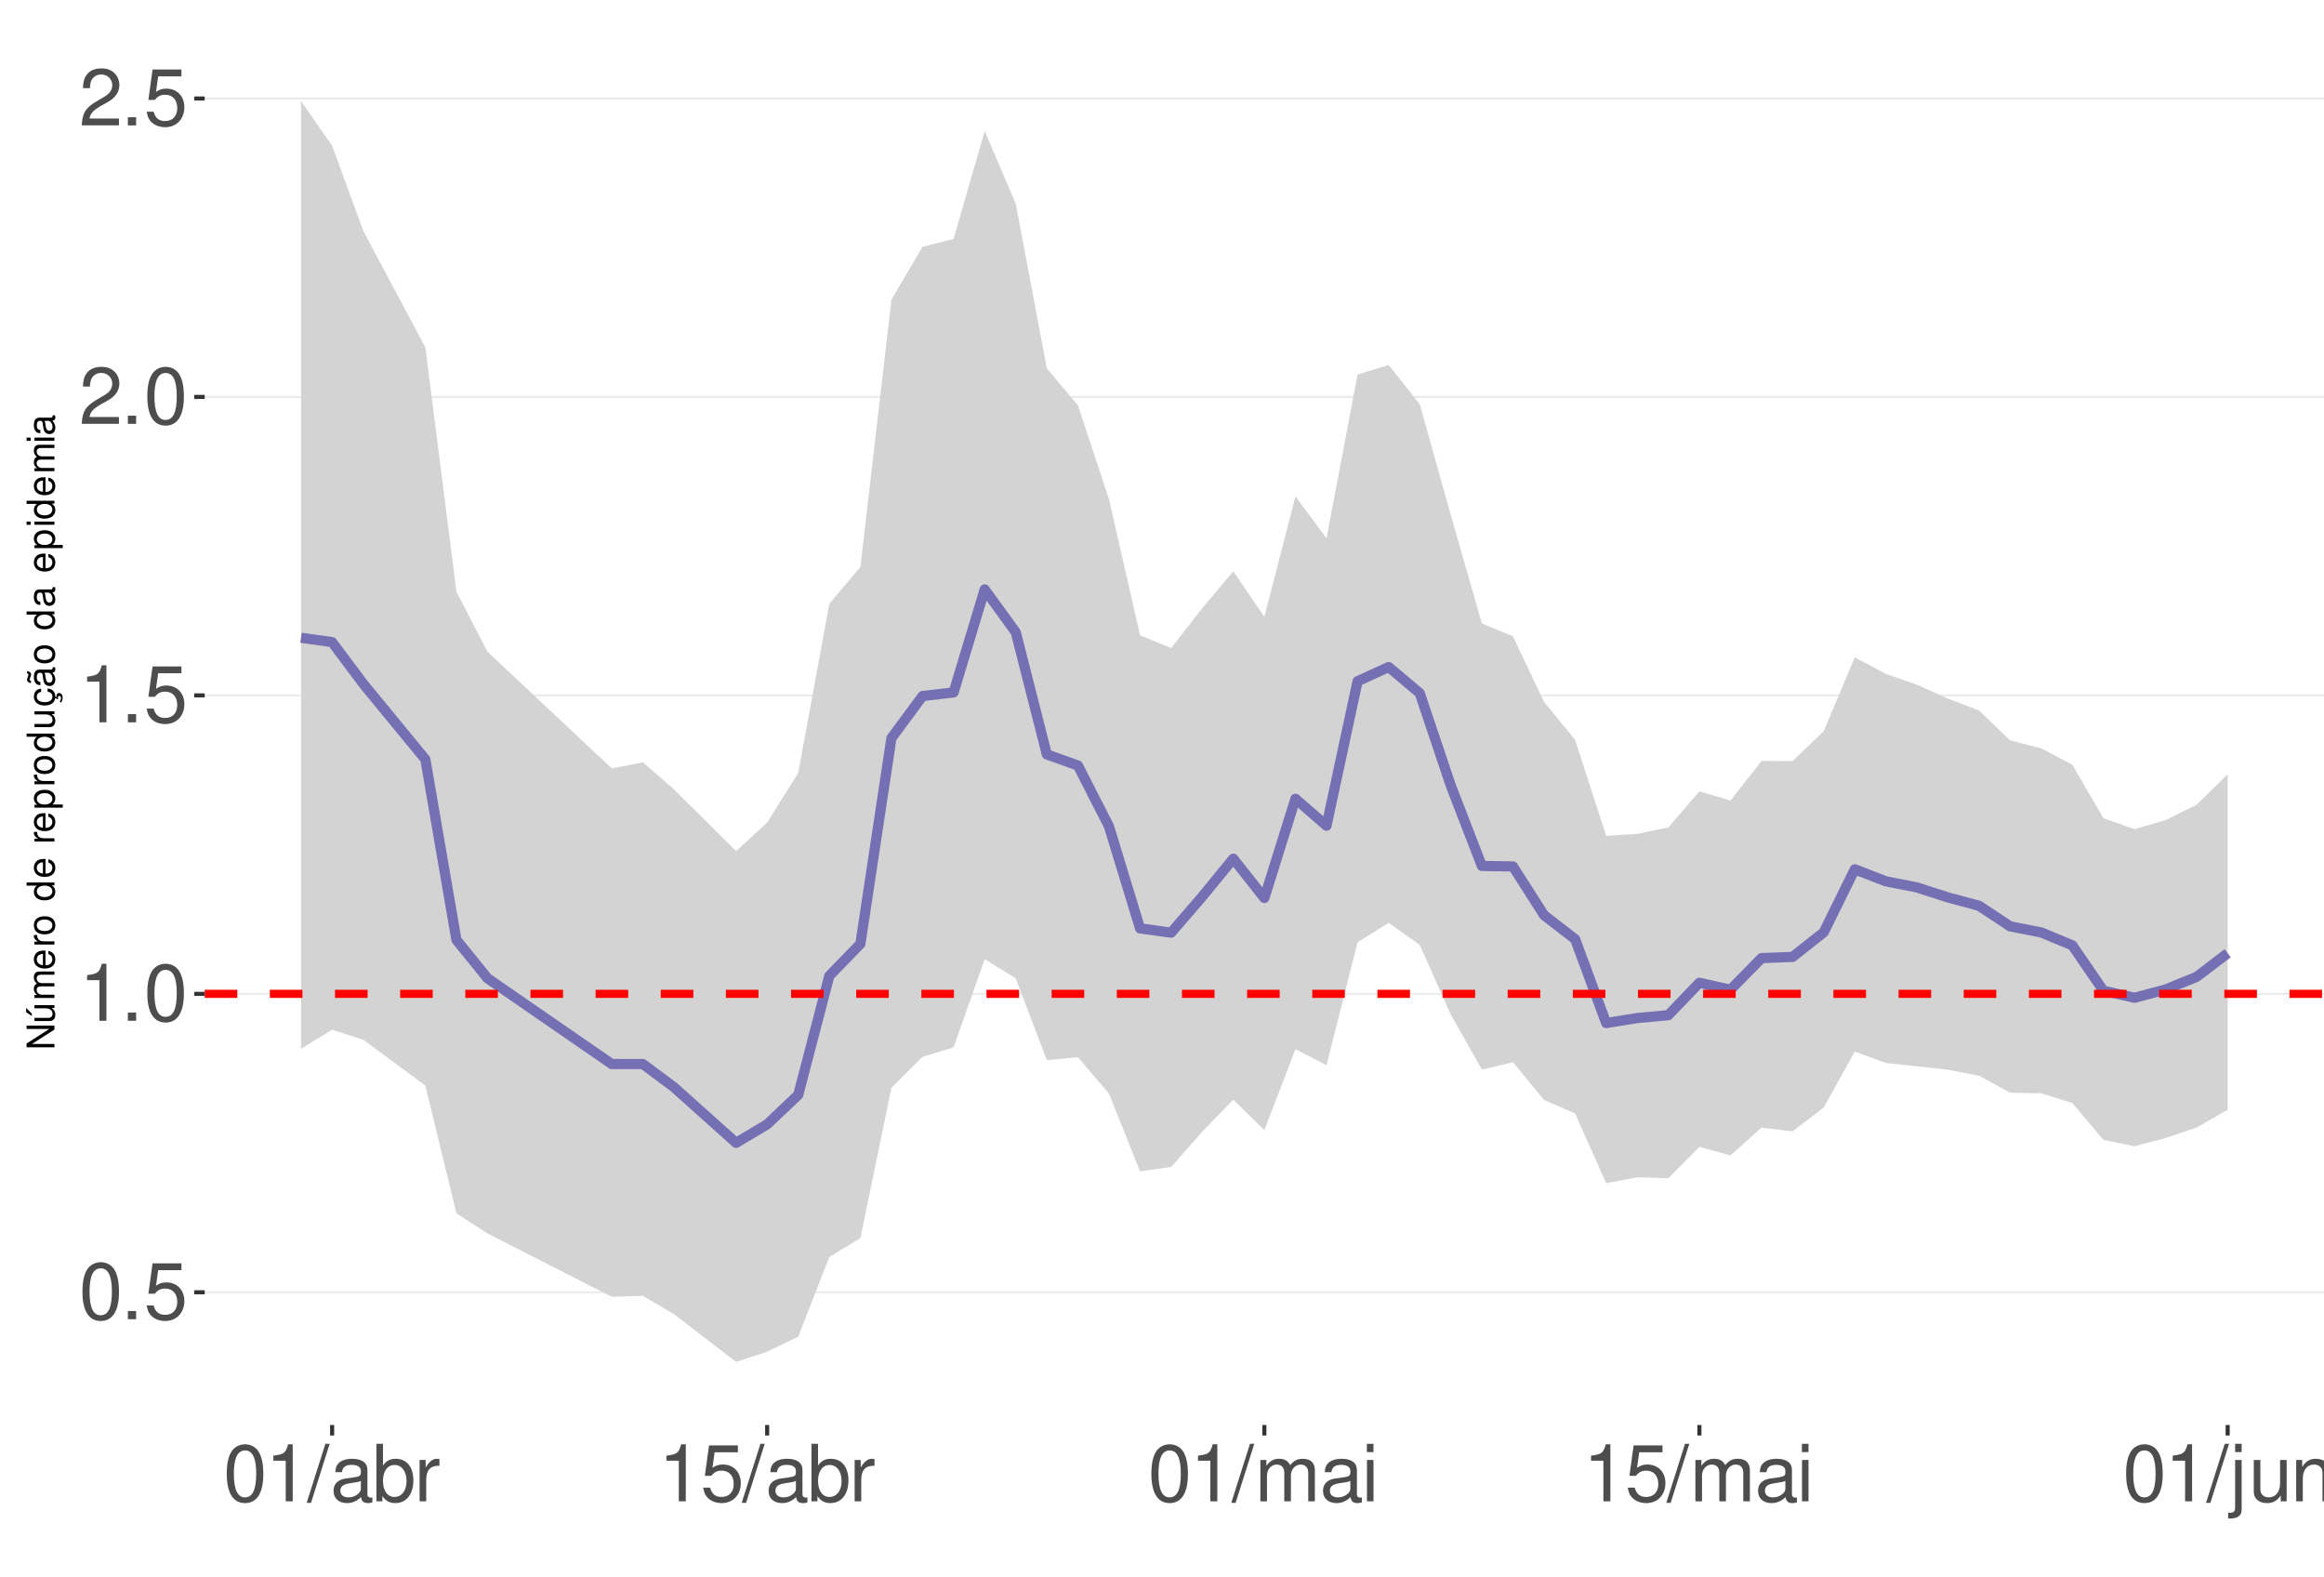
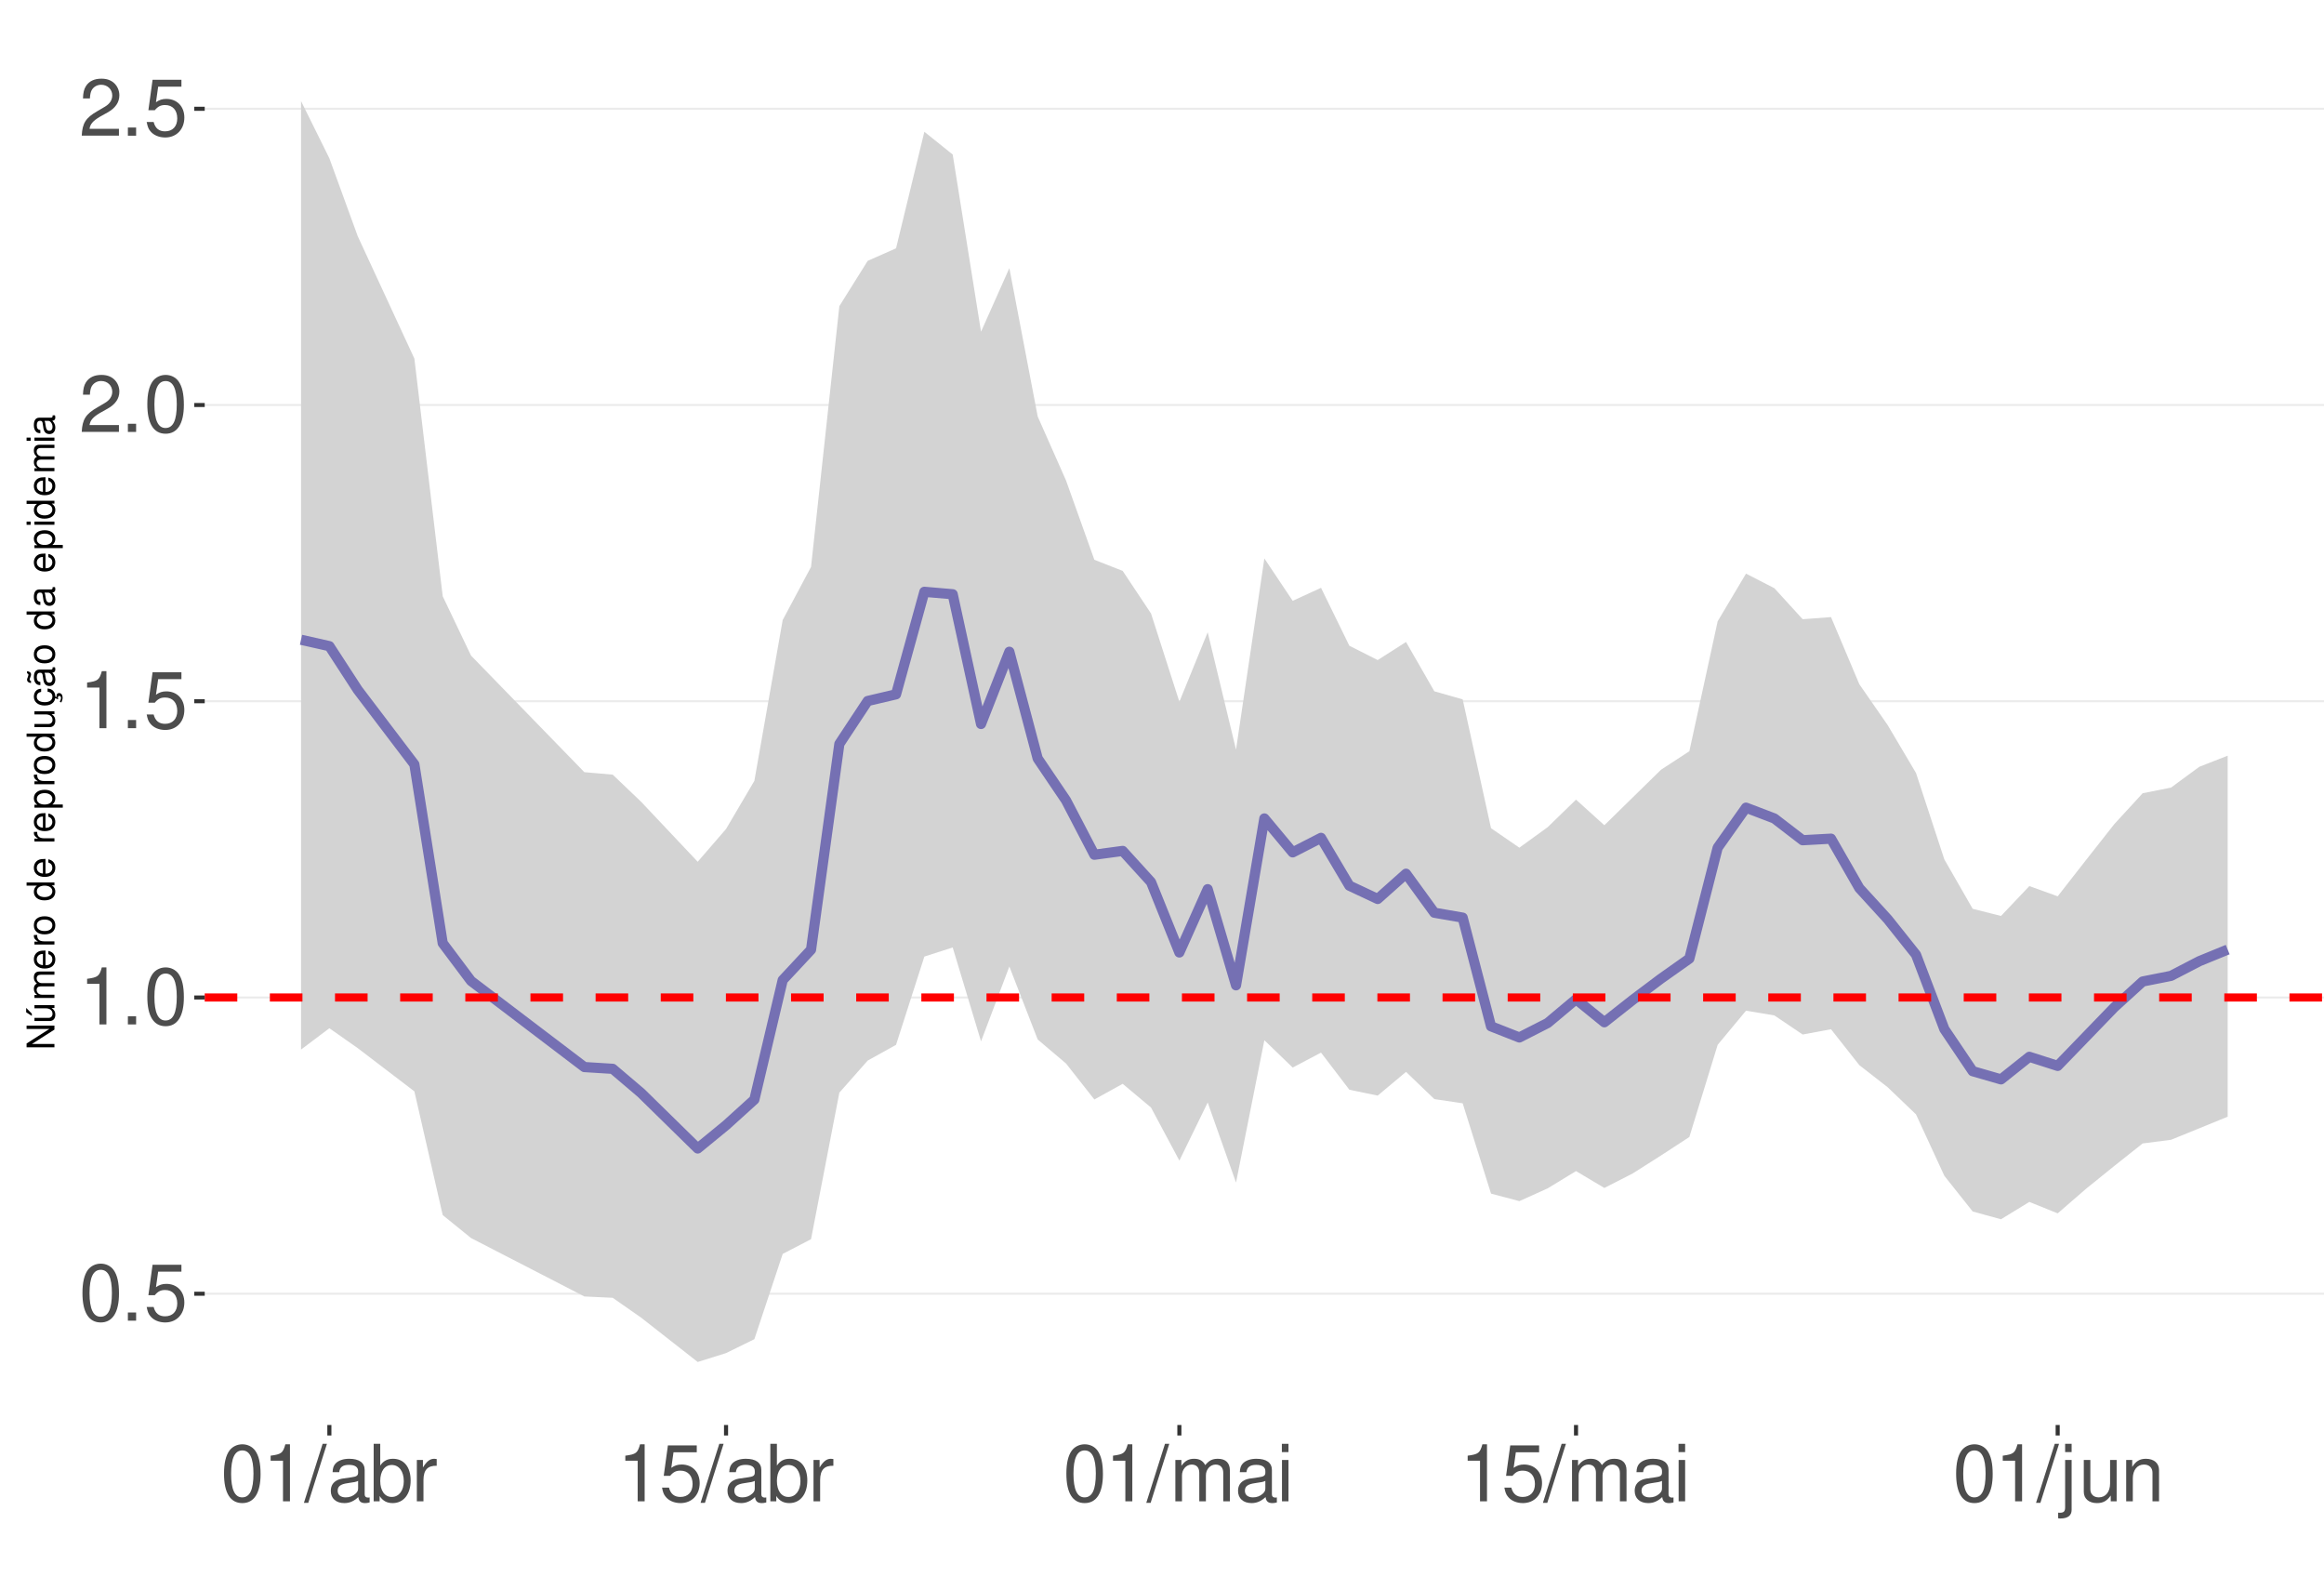
<svg xmlns="http://www.w3.org/2000/svg" xmlns:xlink="http://www.w3.org/1999/xlink" width="609pt" height="413pt" viewBox="0 0 609 413" version="1.1">
  <defs>
    <g>
      <symbol overflow="visible" id="glyph0-0">
        <path style="stroke:none;" d="" />
      </symbol>
      <symbol overflow="visible" id="glyph0-1">
        <path style="stroke:none;" d="M 5.688 -14.938 C 4.312 -14.938 3.078 -14.312 2.312 -13.297 C 1.359 -11.984 0.891 -10 0.891 -7.234 C 0.891 -2.188 2.547 0.469 5.688 0.469 C 8.781 0.469 10.469 -2.188 10.469 -7.109 C 10.469 -10 10.016 -11.938 9.047 -13.297 C 8.281 -14.328 7.062 -14.938 5.688 -14.938 Z M 5.688 -13.328 C 7.641 -13.328 8.609 -11.312 8.609 -7.266 C 8.609 -3.016 7.656 -1.031 5.641 -1.031 C 3.719 -1.031 2.75 -3.094 2.75 -7.203 C 2.75 -11.312 3.719 -13.328 5.688 -13.328 Z M 5.688 -13.328 " />
      </symbol>
      <symbol overflow="visible" id="glyph0-2">
        <path style="stroke:none;" d="M 3.953 -2.141 L 1.797 -2.141 L 1.797 0 L 3.953 0 Z M 3.953 -2.141 " />
      </symbol>
      <symbol overflow="visible" id="glyph0-3">
        <path style="stroke:none;" d="M 9.828 -14.641 L 2.266 -14.641 L 1.172 -6.672 L 2.844 -6.672 C 3.703 -7.688 4.406 -8.031 5.562 -8.031 C 7.516 -8.031 8.734 -6.688 8.734 -4.531 C 8.734 -2.422 7.516 -1.141 5.531 -1.141 C 3.953 -1.141 2.969 -1.938 2.547 -3.594 L 0.719 -3.594 C 0.969 -2.391 1.172 -1.812 1.609 -1.281 C 2.438 -0.172 3.922 0.469 5.578 0.469 C 8.531 0.469 10.594 -1.672 10.594 -4.766 C 10.594 -7.656 8.672 -9.641 5.859 -9.641 C 4.828 -9.641 4 -9.375 3.156 -8.766 L 3.734 -12.844 L 9.828 -12.844 Z M 9.828 -14.641 " />
      </symbol>
      <symbol overflow="visible" id="glyph0-4">
        <path style="stroke:none;" d="M 5.344 -10.641 L 5.344 0 L 7.172 0 L 7.172 -14.938 L 5.969 -14.938 C 5.328 -12.641 4.922 -12.328 2.109 -11.953 L 2.109 -10.641 Z M 5.344 -10.641 " />
      </symbol>
      <symbol overflow="visible" id="glyph0-5">
        <path style="stroke:none;" d="M 10.453 -1.797 L 2.75 -1.797 C 2.938 -3.031 3.594 -3.828 5.391 -4.922 L 7.453 -6.078 C 9.5 -7.203 10.562 -8.734 10.562 -10.578 C 10.562 -11.812 10.062 -12.969 9.188 -13.781 C 8.328 -14.562 7.25 -14.938 5.859 -14.938 C 4 -14.938 2.625 -14.281 1.812 -13 C 1.297 -12.203 1.078 -11.281 1.031 -9.766 L 2.844 -9.766 C 2.906 -10.781 3.031 -11.375 3.281 -11.875 C 3.766 -12.781 4.703 -13.344 5.797 -13.344 C 7.453 -13.344 8.703 -12.141 8.703 -10.531 C 8.703 -9.344 8.016 -8.297 6.719 -7.562 L 4.812 -6.438 C 1.75 -4.688 0.875 -3.281 0.703 -0.016 L 10.453 -0.016 Z M 10.453 -1.797 " />
      </symbol>
      <symbol overflow="visible" id="glyph0-6">
        <path style="stroke:none;" d="M 4.734 -15.062 L -0.172 0.406 L 0.969 0.406 L 5.859 -15.062 Z M 4.734 -15.062 " />
      </symbol>
      <symbol overflow="visible" id="glyph0-7">
        <path style="stroke:none;" d="M 11.047 -1.016 C 10.859 -0.969 10.781 -0.969 10.672 -0.969 C 10.078 -0.969 9.75 -1.281 9.75 -1.812 L 9.75 -8.188 C 9.75 -10.094 8.344 -11.141 5.688 -11.141 C 4.094 -11.141 2.828 -10.672 2.094 -9.875 C 1.594 -9.312 1.391 -8.703 1.344 -7.625 L 3.078 -7.625 C 3.219 -8.938 4 -9.547 5.625 -9.547 C 7.188 -9.547 8.031 -8.969 8.031 -7.938 L 8.031 -7.484 C 8.016 -6.734 7.641 -6.469 6.234 -6.281 C 3.797 -5.969 3.422 -5.891 2.766 -5.625 C 1.516 -5.078 0.875 -4.125 0.875 -2.734 C 0.875 -0.766 2.234 0.469 4.422 0.469 C 5.781 0.469 6.875 0 8.094 -1.109 C 8.219 0 8.766 0.469 9.875 0.469 C 10.25 0.469 10.469 0.438 11.047 0.297 Z M 8.031 -3.406 C 8.031 -2.828 7.875 -2.484 7.359 -2 C 6.656 -1.359 5.797 -1.031 4.797 -1.031 C 3.453 -1.031 2.672 -1.672 2.672 -2.766 C 2.672 -3.906 3.406 -4.484 5.266 -4.75 C 7.109 -5 7.453 -5.078 8.031 -5.344 Z M 8.031 -3.406 " />
      </symbol>
      <symbol overflow="visible" id="glyph0-8">
        <path style="stroke:none;" d="M 1.109 -15.062 L 1.109 0 L 2.672 0 L 2.672 -1.391 C 3.484 -0.125 4.578 0.469 6.094 0.469 C 8.938 0.469 10.797 -1.859 10.797 -5.453 C 10.797 -8.969 9.047 -11.141 6.172 -11.141 C 4.688 -11.141 3.641 -10.578 2.828 -9.359 L 2.828 -15.062 Z M 5.844 -9.516 C 7.766 -9.516 9 -7.844 9 -5.266 C 9 -2.812 7.719 -1.141 5.844 -1.141 C 4 -1.141 2.828 -2.781 2.828 -5.328 C 2.828 -7.875 4 -9.516 5.844 -9.516 Z M 5.844 -9.516 " />
      </symbol>
      <symbol overflow="visible" id="glyph0-9">
        <path style="stroke:none;" d="M 1.422 -10.828 L 1.422 0 L 3.156 0 L 3.156 -5.625 C 3.188 -8.219 4.25 -9.375 6.625 -9.312 L 6.625 -11.078 C 6.344 -11.109 6.172 -11.141 5.969 -11.141 C 4.859 -11.141 4 -10.469 3.016 -8.859 L 3.016 -10.828 Z M 1.422 -10.828 " />
      </symbol>
      <symbol overflow="visible" id="glyph0-10">
        <path style="stroke:none;" d="M 1.453 -10.828 L 1.453 0 L 3.188 0 L 3.188 -6.797 C 3.188 -8.359 4.312 -9.625 5.719 -9.625 C 7 -9.625 7.719 -8.844 7.719 -7.453 L 7.719 0 L 9.453 0 L 9.453 -6.797 C 9.453 -8.359 10.594 -9.625 12 -9.625 C 13.266 -9.625 14 -8.812 14 -7.453 L 14 0 L 15.734 0 L 15.734 -8.125 C 15.734 -10.062 14.625 -11.141 12.594 -11.141 C 11.156 -11.141 10.281 -10.703 9.281 -9.484 C 8.641 -10.641 7.766 -11.141 6.359 -11.141 C 4.922 -11.141 3.953 -10.594 3.031 -9.297 L 3.031 -10.828 Z M 1.453 -10.828 " />
      </symbol>
      <symbol overflow="visible" id="glyph0-11">
        <path style="stroke:none;" d="M 3.094 -10.828 L 1.391 -10.828 L 1.391 0 L 3.094 0 Z M 3.094 -15.062 L 1.359 -15.062 L 1.359 -12.891 L 3.094 -12.891 Z M 3.094 -15.062 " />
      </symbol>
      <symbol overflow="visible" id="glyph0-12">
        <path style="stroke:none;" d="M 1.453 -10.828 L 1.453 1.562 C 1.453 2.641 1.109 3 0.047 3 C -0.078 3 -0.141 3 -0.375 2.969 L -0.375 4.438 C -0.172 4.484 -0.062 4.5 0.203 4.5 C 2.141 4.5 3.156 3.734 3.156 2.25 L 3.156 -10.828 Z M 3.156 -15.062 L 1.453 -15.062 L 1.453 -12.891 L 3.156 -12.891 Z M 3.156 -15.062 " />
      </symbol>
      <symbol overflow="visible" id="glyph0-13">
        <path style="stroke:none;" d="M 9.953 0 L 9.953 -10.828 L 8.234 -10.828 L 8.234 -4.688 C 8.234 -2.484 7.078 -1.031 5.281 -1.031 C 3.922 -1.031 3.062 -1.859 3.062 -3.156 L 3.062 -10.828 L 1.344 -10.828 L 1.344 -2.484 C 1.344 -0.688 2.688 0.469 4.797 0.469 C 6.375 0.469 7.391 -0.078 8.406 -1.516 L 8.406 0 Z M 9.953 0 " />
      </symbol>
      <symbol overflow="visible" id="glyph0-14">
        <path style="stroke:none;" d="M 1.453 -10.828 L 1.453 0 L 3.188 0 L 3.188 -5.969 C 3.188 -8.188 4.344 -9.625 6.109 -9.625 C 7.484 -9.625 8.344 -8.797 8.344 -7.5 L 8.344 0 L 10.062 0 L 10.062 -8.188 C 10.062 -9.984 8.719 -11.141 6.625 -11.141 C 5.016 -11.141 3.984 -10.516 3.031 -9 L 3.031 -10.828 Z M 1.453 -10.828 " />
      </symbol>
      <symbol overflow="visible" id="glyph1-0">
        <path style="stroke:none;" d="" />
      </symbol>
      <symbol overflow="visible" id="glyph1-1">
        <path style="stroke:none;" d="M -7.297 -6.453 L -7.297 -5.578 L -1.328 -5.578 L -7.297 -1.766 L -7.297 -0.766 L 0 -0.766 L 0 -1.641 L -5.906 -1.641 L 0 -5.406 L 0 -6.453 Z M -7.297 -6.453 " />
      </symbol>
      <symbol overflow="visible" id="glyph1-2">
        <path style="stroke:none;" d="M 0 -4.812 L -5.234 -4.812 L -5.234 -3.984 L -2.266 -3.984 C -1.203 -3.984 -0.5 -3.438 -0.5 -2.562 C -0.5 -1.906 -0.906 -1.484 -1.531 -1.484 L -5.234 -1.484 L -5.234 -0.656 L -1.203 -0.656 C -0.328 -0.656 0.234 -1.297 0.234 -2.312 C 0.234 -3.094 -0.047 -3.578 -0.734 -4.062 L 0 -4.062 Z M -7.406 -2.953 L -5.922 -2 L -5.922 -2.594 L -7.406 -4.094 Z M -7.406 -2.953 " />
      </symbol>
      <symbol overflow="visible" id="glyph1-3">
        <path style="stroke:none;" d="M -5.234 -0.703 L 0 -0.703 L 0 -1.547 L -3.297 -1.547 C -4.047 -1.547 -4.656 -2.094 -4.656 -2.766 C -4.656 -3.391 -4.281 -3.734 -3.609 -3.734 L 0 -3.734 L 0 -4.578 L -3.297 -4.578 C -4.047 -4.578 -4.656 -5.125 -4.656 -5.812 C -4.656 -6.422 -4.266 -6.781 -3.609 -6.781 L 0 -6.781 L 0 -7.625 L -3.938 -7.625 C -4.875 -7.625 -5.391 -7.078 -5.391 -6.094 C -5.391 -5.406 -5.188 -4.984 -4.594 -4.484 C -5.156 -4.188 -5.391 -3.766 -5.391 -3.078 C -5.391 -2.375 -5.125 -1.906 -4.5 -1.469 L -5.234 -1.469 Z M -5.234 -0.703 " />
      </symbol>
      <symbol overflow="visible" id="glyph1-4">
        <path style="stroke:none;" d="M -2.344 -5.125 C -3.141 -5.125 -3.625 -5.062 -4.016 -4.922 C -4.875 -4.578 -5.391 -3.781 -5.391 -2.797 C -5.391 -1.344 -4.281 -0.406 -2.547 -0.406 C -0.812 -0.406 0.234 -1.297 0.234 -2.781 C 0.234 -3.984 -0.453 -4.812 -1.594 -5.016 L -1.594 -4.188 C -0.906 -3.953 -0.547 -3.484 -0.547 -2.812 C -0.547 -2.281 -0.781 -1.828 -1.219 -1.547 C -1.516 -1.344 -1.812 -1.281 -2.344 -1.266 Z M -3.016 -1.297 C -3.984 -1.359 -4.625 -1.953 -4.625 -2.797 C -4.625 -3.641 -3.953 -4.234 -3.016 -4.234 Z M -3.016 -1.297 " />
      </symbol>
      <symbol overflow="visible" id="glyph1-5">
        <path style="stroke:none;" d="M -5.234 -0.688 L 0 -0.688 L 0 -1.531 L -2.719 -1.531 C -3.984 -1.547 -4.547 -2.062 -4.516 -3.203 L -5.359 -3.203 C -5.375 -3.062 -5.391 -2.984 -5.391 -2.891 C -5.391 -2.344 -5.062 -1.938 -4.297 -1.453 L -5.234 -1.453 Z M -5.234 -0.688 " />
      </symbol>
      <symbol overflow="visible" id="glyph1-6">
        <path style="stroke:none;" d="M -5.391 -2.719 C -5.391 -1.234 -4.344 -0.359 -2.578 -0.359 C -0.812 -0.359 0.234 -1.234 0.234 -2.734 C 0.234 -4.203 -0.812 -5.094 -2.547 -5.094 C -4.359 -5.094 -5.391 -4.234 -5.391 -2.719 Z M -4.625 -2.734 C -4.625 -3.672 -3.844 -4.234 -2.547 -4.234 C -1.312 -4.234 -0.547 -3.656 -0.547 -2.734 C -0.547 -1.797 -1.312 -1.234 -2.578 -1.234 C -3.844 -1.234 -4.625 -1.797 -4.625 -2.734 Z M -4.625 -2.734 " />
      </symbol>
      <symbol overflow="visible" id="glyph1-7">
        <path style="stroke:none;" d="" />
      </symbol>
      <symbol overflow="visible" id="glyph1-8">
        <path style="stroke:none;" d="M -7.297 -4.953 L -7.297 -4.125 L -4.578 -4.125 C -5.109 -3.766 -5.391 -3.203 -5.391 -2.516 C -5.391 -1.156 -4.297 -0.266 -2.625 -0.266 C -0.859 -0.266 0.234 -1.125 0.234 -2.547 C 0.234 -3.266 -0.047 -3.766 -0.688 -4.203 L 0 -4.203 L 0 -4.953 Z M -4.609 -2.656 C -4.609 -3.547 -3.812 -4.125 -2.562 -4.125 C -1.344 -4.125 -0.547 -3.547 -0.547 -2.656 C -0.547 -1.734 -1.359 -1.125 -2.578 -1.125 C -3.797 -1.125 -4.609 -1.734 -4.609 -2.656 Z M -4.609 -2.656 " />
      </symbol>
      <symbol overflow="visible" id="glyph1-9">
        <path style="stroke:none;" d="M 2.188 -0.547 L 2.188 -1.375 L -0.547 -1.375 C -0.016 -1.812 0.234 -2.312 0.234 -2.984 C 0.234 -4.344 -0.859 -5.234 -2.531 -5.234 C -4.297 -5.234 -5.391 -4.375 -5.391 -2.984 C -5.391 -2.266 -5.062 -1.703 -4.453 -1.312 L -5.234 -1.312 L -5.234 -0.547 Z M -4.609 -2.844 C -4.609 -3.766 -3.797 -4.359 -2.547 -4.359 C -1.359 -4.359 -0.547 -3.75 -0.547 -2.844 C -0.547 -1.953 -1.344 -1.375 -2.578 -1.375 C -3.812 -1.375 -4.609 -1.953 -4.609 -2.844 Z M -4.609 -2.844 " />
      </symbol>
      <symbol overflow="visible" id="glyph1-10">
        <path style="stroke:none;" d="M 0 -4.812 L -5.234 -4.812 L -5.234 -3.984 L -2.266 -3.984 C -1.203 -3.984 -0.5 -3.438 -0.5 -2.562 C -0.5 -1.906 -0.906 -1.484 -1.531 -1.484 L -5.234 -1.484 L -5.234 -0.656 L -1.203 -0.656 C -0.328 -0.656 0.234 -1.297 0.234 -2.312 C 0.234 -3.094 -0.047 -3.578 -0.734 -4.062 L 0 -4.062 Z M 0 -4.812 " />
      </symbol>
      <symbol overflow="visible" id="glyph1-11">
        <path style="stroke:none;" d="M 0.234 -2.641 C 0.234 -3.875 -0.547 -4.703 -1.797 -4.766 L -1.797 -3.938 C -0.953 -3.797 -0.531 -3.359 -0.531 -2.656 C -0.531 -1.734 -1.281 -1.188 -2.516 -1.188 C -3.844 -1.188 -4.625 -1.719 -4.625 -2.625 C -4.625 -3.328 -4.203 -3.766 -3.484 -3.875 L -3.484 -4.703 C -3.984 -4.672 -4.312 -4.562 -4.609 -4.359 C -5.094 -4 -5.391 -3.375 -5.391 -2.641 C -5.391 -1.219 -4.266 -0.312 -2.531 -0.312 C -1.469 -0.312 -0.625 -0.672 -0.156 -1.312 C 0.047 -1.594 0.125 -1.812 0.203 -2.25 L 0.922 -1.938 L 0.984 -2.062 C 0.938 -2.188 0.906 -2.25 0.906 -2.375 C 0.906 -2.656 1.047 -2.828 1.281 -2.828 C 1.547 -2.828 1.734 -2.594 1.734 -2.297 C 1.734 -2.031 1.672 -1.844 1.438 -1.406 L 1.406 -1.312 L 1.812 -1.094 C 2.078 -1.75 2.141 -1.953 2.141 -2.344 C 2.141 -3.109 1.781 -3.578 1.203 -3.578 C 0.781 -3.578 0.547 -3.297 0.547 -2.797 C 0.547 -2.703 0.547 -2.641 0.562 -2.516 Z M 0.234 -2.641 " />
      </symbol>
      <symbol overflow="visible" id="glyph1-12">
        <path style="stroke:none;" d="M -0.484 -5.344 C -0.469 -5.266 -0.469 -5.219 -0.469 -5.172 C -0.469 -4.875 -0.625 -4.719 -0.875 -4.719 L -3.953 -4.719 C -4.891 -4.719 -5.391 -4.047 -5.391 -2.75 C -5.391 -1.984 -5.172 -1.375 -4.781 -1.016 C -4.516 -0.766 -4.203 -0.672 -3.688 -0.656 L -3.688 -1.484 C -4.328 -1.562 -4.625 -1.938 -4.625 -2.719 C -4.625 -3.484 -4.344 -3.891 -3.844 -3.891 L -3.625 -3.891 C -3.266 -3.875 -3.125 -3.703 -3.047 -3.016 C -2.891 -1.844 -2.844 -1.656 -2.719 -1.344 C -2.453 -0.734 -2 -0.422 -1.312 -0.422 C -0.375 -0.422 0.234 -1.078 0.234 -2.141 C 0.234 -2.797 0 -3.328 -0.547 -3.922 C 0 -3.984 0.234 -4.234 0.234 -4.781 C 0.234 -4.953 0.203 -5.062 0.141 -5.344 Z M -1.656 -3.891 C -1.375 -3.891 -1.203 -3.812 -0.969 -3.562 C -0.656 -3.219 -0.5 -2.812 -0.5 -2.312 C -0.5 -1.672 -0.812 -1.297 -1.344 -1.297 C -1.891 -1.297 -2.172 -1.656 -2.297 -2.547 C -2.422 -3.438 -2.453 -3.609 -2.594 -3.891 Z M -7.172 -3.75 C -6.922 -3.672 -6.812 -3.547 -6.812 -3.375 C -6.812 -3.25 -6.875 -2.984 -6.984 -2.734 C -7.156 -2.312 -7.172 -2.25 -7.172 -2.047 C -7.172 -1.594 -6.797 -1.297 -6.141 -1.188 L -6.141 -1.766 C -6.375 -1.812 -6.5 -1.938 -6.5 -2.094 C -6.5 -2.203 -6.469 -2.344 -6.375 -2.578 C -6.156 -3.156 -6.125 -3.234 -6.125 -3.438 C -6.125 -3.922 -6.484 -4.219 -7.172 -4.312 Z M -7.172 -3.75 " />
      </symbol>
      <symbol overflow="visible" id="glyph1-13">
        <path style="stroke:none;" d="M -0.484 -5.344 C -0.469 -5.266 -0.469 -5.219 -0.469 -5.172 C -0.469 -4.875 -0.625 -4.719 -0.875 -4.719 L -3.953 -4.719 C -4.891 -4.719 -5.391 -4.047 -5.391 -2.75 C -5.391 -1.984 -5.172 -1.375 -4.781 -1.016 C -4.516 -0.766 -4.203 -0.672 -3.688 -0.656 L -3.688 -1.484 C -4.328 -1.562 -4.625 -1.938 -4.625 -2.719 C -4.625 -3.484 -4.344 -3.891 -3.844 -3.891 L -3.625 -3.891 C -3.266 -3.875 -3.125 -3.703 -3.047 -3.016 C -2.891 -1.844 -2.844 -1.656 -2.719 -1.344 C -2.453 -0.734 -2 -0.422 -1.312 -0.422 C -0.375 -0.422 0.234 -1.078 0.234 -2.141 C 0.234 -2.797 0 -3.328 -0.547 -3.922 C 0 -3.984 0.234 -4.234 0.234 -4.781 C 0.234 -4.953 0.203 -5.062 0.141 -5.344 Z M -1.656 -3.891 C -1.375 -3.891 -1.203 -3.812 -0.969 -3.562 C -0.656 -3.219 -0.5 -2.812 -0.5 -2.312 C -0.5 -1.672 -0.812 -1.297 -1.344 -1.297 C -1.891 -1.297 -2.172 -1.656 -2.297 -2.547 C -2.422 -3.438 -2.453 -3.609 -2.594 -3.891 Z M -1.656 -3.891 " />
      </symbol>
      <symbol overflow="visible" id="glyph1-14">
        <path style="stroke:none;" d="M -5.234 -1.5 L -5.234 -0.672 L 0 -0.672 L 0 -1.5 Z M -7.297 -1.5 L -7.297 -0.656 L -6.234 -0.656 L -6.234 -1.5 Z M -7.297 -1.5 " />
      </symbol>
    </g>
    <clipPath id="clip1">
      <path d="M 53.645 9.961 L 609 9.961 L 609 373.328 L 53.645 373.328 Z M 53.645 9.961 " />
    </clipPath>
    <clipPath id="clip2">
-       <path d="M 53.645 338 L 609 338 L 609 339 L 53.645 339 Z M 53.645 338 " />
+       <path d="M 53.645 338 L 609 338 L 609 340 L 53.645 340 Z M 53.645 338 " />
    </clipPath>
    <clipPath id="clip3">
-       <path d="M 53.645 260 L 609 260 L 609 261 L 53.645 261 Z M 53.645 260 " />
+       <path d="M 53.645 261 L 609 261 L 609 262 L 53.645 262 Z M 53.645 261 " />
    </clipPath>
    <clipPath id="clip4">
-       <path d="M 53.645 181 L 609 181 L 609 183 L 53.645 183 Z M 53.645 181 " />
+       <path d="M 53.645 183 L 609 183 L 609 184 L 53.645 184 Z M 53.645 183 " />
    </clipPath>
    <clipPath id="clip5">
-       <path d="M 53.645 103 L 609 103 L 609 105 L 53.645 105 Z M 53.645 103 " />
+       <path d="M 53.645 105 L 609 105 L 609 107 L 53.645 107 Z M 53.645 105 " />
    </clipPath>
    <clipPath id="clip6">
-       <path d="M 53.645 25 L 609 25 L 609 27 L 53.645 27 Z M 53.645 25 " />
+       <path d="M 53.645 28 L 609 28 L 609 29 L 53.645 29 Z M 53.645 28 " />
    </clipPath>
    <clipPath id="clip7">
-       <path d="M 53.645 259 L 609 259 L 609 262 L 53.645 262 Z M 53.645 259 " />
+       <path d="M 53.645 260 L 609 260 L 609 263 L 53.645 263 Z M 53.645 260 " />
    </clipPath>
  </defs>
  <g id="surface177">
    <rect x="0" y="0" width="609" height="413" style="fill:rgb(100%,100%,100%);fill-opacity:1;stroke:none;" />
    <rect x="0" y="0" width="609" height="413" style="fill:rgb(100%,100%,100%);fill-opacity:1;stroke:none;" />
    <path style="fill:none;stroke-width:1.067;stroke-linecap:round;stroke-linejoin:round;stroke:rgb(100%,100%,100%);stroke-opacity:1;stroke-miterlimit:10;" d="M 0 413 L 609 413 L 609 0 L 0 0 Z M 0 413 " />
    <g clip-path="url(#clip1)" clip-rule="nonzero">
      <path style=" stroke:none;fill-rule:nonzero;fill:rgb(100%,100%,100%);fill-opacity:1;" d="M 53.645 373.328 L 609 373.328 L 609 9.961 L 53.645 9.961 Z M 53.645 373.328 " />
    </g>
    <g clip-path="url(#clip2)" clip-rule="nonzero">
-       <path style="fill:none;stroke-width:0.533;stroke-linecap:butt;stroke-linejoin:round;stroke:rgb(92.157%,92.157%,92.157%);stroke-opacity:1;stroke-miterlimit:10;" d="M 53.645 338.555 L 609 338.555 " />
+       <path style="fill:none;stroke-width:0.533;stroke-linecap:butt;stroke-linejoin:round;stroke:rgb(92.157%,92.157%,92.157%);stroke-opacity:1;stroke-miterlimit:10;" d="M 53.645 338.938 L 609 338.938 " />
    </g>
    <g clip-path="url(#clip3)" clip-rule="nonzero">
-       <path style="fill:none;stroke-width:0.533;stroke-linecap:butt;stroke-linejoin:round;stroke:rgb(92.157%,92.157%,92.157%);stroke-opacity:1;stroke-miterlimit:10;" d="M 53.645 260.367 L 609 260.367 " />
+       <path style="fill:none;stroke-width:0.533;stroke-linecap:butt;stroke-linejoin:round;stroke:rgb(92.157%,92.157%,92.157%);stroke-opacity:1;stroke-miterlimit:10;" d="M 53.645 261.328 L 609 261.328 " />
    </g>
    <g clip-path="url(#clip4)" clip-rule="nonzero">
-       <path style="fill:none;stroke-width:0.533;stroke-linecap:butt;stroke-linejoin:round;stroke:rgb(92.157%,92.157%,92.157%);stroke-opacity:1;stroke-miterlimit:10;" d="M 53.645 182.18 L 609 182.18 " />
+       <path style="fill:none;stroke-width:0.533;stroke-linecap:butt;stroke-linejoin:round;stroke:rgb(92.157%,92.157%,92.157%);stroke-opacity:1;stroke-miterlimit:10;" d="M 53.645 183.715 L 609 183.715 " />
    </g>
    <g clip-path="url(#clip5)" clip-rule="nonzero">
-       <path style="fill:none;stroke-width:0.533;stroke-linecap:butt;stroke-linejoin:round;stroke:rgb(92.157%,92.157%,92.157%);stroke-opacity:1;stroke-miterlimit:10;" d="M 53.645 103.988 L 609 103.988 " />
+       <path style="fill:none;stroke-width:0.533;stroke-linecap:butt;stroke-linejoin:round;stroke:rgb(92.157%,92.157%,92.157%);stroke-opacity:1;stroke-miterlimit:10;" d="M 53.645 106.105 L 609 106.105 " />
    </g>
    <g clip-path="url(#clip6)" clip-rule="nonzero">
-       <path style="fill:none;stroke-width:0.533;stroke-linecap:butt;stroke-linejoin:round;stroke:rgb(92.157%,92.157%,92.157%);stroke-opacity:1;stroke-miterlimit:10;" d="M 53.645 25.801 L 609 25.801 " />
-     </g>
-     <path style=" stroke:none;fill-rule:nonzero;fill:rgb(82.745%,82.745%,82.745%);fill-opacity:1;" d="M 78.887 26.48 L 87.031 38.18 L 95.176 60.438 L 111.461 91.023 L 119.605 155.012 L 127.746 170.742 L 160.32 201.309 L 168.461 199.719 L 176.605 206.777 L 192.891 222.973 L 201.035 215.496 L 209.176 202.469 L 217.32 158.176 L 225.465 148.531 L 233.605 78.477 L 241.75 64.656 L 249.891 62.594 L 258.035 34.324 L 266.18 53.41 L 274.32 96.516 L 282.465 106.199 L 290.605 130.75 L 298.75 166.434 L 306.895 169.785 L 315.035 159.352 L 323.18 149.68 L 331.324 161.605 L 339.465 130.051 L 347.609 141.012 L 355.75 98.141 L 363.895 95.609 L 372.039 105.898 L 380.18 134.957 L 388.324 163.316 L 396.469 166.715 L 404.609 183.895 L 412.754 193.844 L 420.895 218.965 L 429.039 218.461 L 437.184 216.777 L 445.324 207.32 L 453.469 209.727 L 461.609 199.355 L 469.754 199.387 L 477.898 191.559 L 486.039 172.195 L 494.184 176.551 L 502.328 179.383 L 510.469 183.027 L 518.613 186.148 L 526.754 193.957 L 534.898 196.059 L 543.043 200.336 L 551.184 214.34 L 559.328 217.215 L 567.469 214.871 L 575.613 210.816 L 583.758 202.844 L 583.758 290.723 L 575.613 295.398 L 567.469 298.148 L 559.328 300.312 L 551.184 298.613 L 543.043 288.977 L 534.898 286.434 L 526.754 286.266 L 518.613 281.824 L 510.469 280.262 L 502.328 279.344 L 494.184 278.48 L 486.039 275.496 L 477.898 290.164 L 469.754 296.395 L 461.609 295.406 L 453.469 302.711 L 445.324 300.449 L 437.184 308.672 L 429.039 308.43 L 420.895 309.984 L 412.754 291.73 L 404.609 288.156 L 396.469 278.277 L 388.324 280.203 L 380.18 265.809 L 372.039 247.57 L 363.895 241.754 L 355.75 246.855 L 347.609 279.059 L 339.465 274.875 L 331.324 296.082 L 323.18 288.094 L 315.035 296.477 L 306.895 305.723 L 298.75 306.863 L 290.605 286.5 L 282.465 276.965 L 274.32 277.742 L 266.18 256.316 L 258.035 251.281 L 249.891 274.395 L 241.75 276.863 L 233.605 284.984 L 225.465 324.352 L 217.32 329.305 L 209.176 350.16 L 201.035 354.125 L 192.891 356.812 L 176.605 344.273 L 168.461 339.492 L 160.32 339.746 L 127.746 323.148 L 119.605 317.875 L 111.461 284.41 L 95.176 272.383 L 87.031 269.773 L 78.887 274.754 Z M 78.887 26.48 " />
-     <path style="fill:none;stroke-width:2.667;stroke-linecap:butt;stroke-linejoin:round;stroke:rgb(45.882%,43.922%,70.196%);stroke-opacity:1;stroke-miterlimit:10;" d="M 78.887 167.078 L 87.031 168.223 L 95.176 179.121 L 111.461 198.93 L 119.605 246.23 L 127.746 256.289 L 160.32 278.766 L 168.461 278.754 L 176.605 284.82 L 192.891 299.406 L 201.035 294.555 L 209.176 286.836 L 217.32 255.664 L 225.465 247.273 L 233.605 193.363 L 241.75 182.348 L 249.891 181.402 L 258.035 154.414 L 266.18 165.641 L 274.32 197.641 L 282.465 200.555 L 290.605 216.492 L 298.75 243.219 L 306.895 244.34 L 315.035 234.91 L 323.18 224.961 L 331.324 235.266 L 339.465 209.266 L 347.609 216.32 L 355.75 178.477 L 363.895 174.746 L 372.039 181.598 L 380.18 205.812 L 388.324 226.863 L 396.469 226.992 L 404.609 239.746 L 412.754 246.047 L 420.895 268.023 L 429.039 266.711 L 437.184 265.957 L 445.324 257.469 L 453.469 259.293 L 461.609 251.004 L 469.754 250.695 L 477.898 244.258 L 486.039 227.734 L 494.184 230.891 L 502.328 232.492 L 510.469 235.109 L 518.613 237.301 L 526.754 242.688 L 534.898 244.281 L 543.043 247.652 L 551.184 259.535 L 559.328 261.406 L 567.469 259.227 L 575.613 255.926 L 583.758 249.727 " />
+       <path style="fill:none;stroke-width:0.533;stroke-linecap:butt;stroke-linejoin:round;stroke:rgb(92.157%,92.157%,92.157%);stroke-opacity:1;stroke-miterlimit:10;" d="M 53.645 28.496 L 609 28.496 " />
+     </g>
+     <path style=" stroke:none;fill-rule:nonzero;fill:rgb(82.745%,82.745%,82.745%);fill-opacity:1;" d="M 78.887 26.48 L 86.312 41.473 L 93.738 61.867 L 108.586 93.941 L 116.012 156.203 L 123.438 171.758 L 153.133 202.297 L 160.559 202.941 L 167.984 210.031 L 182.832 225.766 L 190.258 217.176 L 197.68 204.57 L 205.105 162.43 L 212.531 148.523 L 219.953 80.199 L 227.379 68.336 L 234.805 65.055 L 242.227 34.523 L 249.652 40.48 L 257.078 86.902 L 264.5 70.242 L 271.926 109.105 L 279.352 125.883 L 286.773 146.652 L 294.199 149.566 L 301.625 160.73 L 309.051 183.848 L 316.473 165.637 L 323.898 196.383 L 331.324 146.301 L 338.746 157.406 L 346.172 153.996 L 353.598 169.176 L 361.02 172.926 L 368.445 168.188 L 375.871 181.113 L 383.293 183.223 L 390.719 216.973 L 398.145 222.078 L 405.566 216.703 L 412.992 209.488 L 420.418 216.195 L 427.84 208.93 L 435.266 201.656 L 442.691 196.812 L 450.113 162.762 L 457.539 150.281 L 464.965 154.094 L 472.387 162.227 L 479.812 161.664 L 487.238 179.258 L 494.664 189.969 L 502.086 202.512 L 509.512 225.152 L 516.938 238.09 L 524.359 239.965 L 531.785 232.137 L 539.211 234.816 L 546.633 225.32 L 554.059 215.891 L 561.484 207.809 L 568.906 206.34 L 576.332 200.879 L 583.758 197.977 L 583.758 292.555 L 576.332 295.59 L 568.906 298.609 L 561.484 299.559 L 554.059 305.449 L 546.633 311.449 L 539.211 317.879 L 531.785 314.879 L 524.359 319.422 L 516.938 317.387 L 509.512 308.043 L 502.086 291.949 L 494.664 284.84 L 487.238 279.055 L 479.812 269.641 L 472.387 271.023 L 464.965 266.023 L 457.539 264.785 L 450.113 273.723 L 442.691 297.875 L 435.266 302.715 L 427.84 307.43 L 420.418 311.223 L 412.992 306.801 L 405.566 311.328 L 398.145 314.672 L 390.719 312.703 L 383.293 289.047 L 375.871 287.941 L 368.445 280.812 L 361.02 287.027 L 353.598 285.488 L 346.172 275.762 L 338.746 279.68 L 331.324 272.52 L 323.898 309.816 L 316.473 288.836 L 309.051 304.055 L 301.625 290.16 L 294.199 283.938 L 286.773 288.043 L 279.352 278.621 L 271.926 272.324 L 264.5 253.215 L 257.078 272.812 L 249.652 248.219 L 242.227 250.605 L 234.805 273.727 L 227.379 277.848 L 219.953 286.254 L 212.531 324.641 L 205.105 328.508 L 197.68 350.844 L 190.258 354.488 L 182.832 356.812 L 167.984 345.184 L 160.559 340 L 153.133 339.652 L 123.438 324.348 L 116.012 318.328 L 108.586 285.914 L 93.738 274.59 L 86.312 269.379 L 78.887 274.969 Z M 78.887 26.48 " />
+     <path style="fill:none;stroke-width:2.667;stroke-linecap:butt;stroke-linejoin:round;stroke:rgb(45.882%,43.922%,70.196%);stroke-opacity:1;stroke-miterlimit:10;" d="M 78.887 167.605 L 86.312 169.281 L 93.738 180.707 L 108.586 200.254 L 116.012 247.09 L 123.438 256.988 L 153.133 279.551 L 160.559 280.012 L 167.984 286.324 L 182.832 300.879 L 190.258 294.793 L 197.68 288.074 L 205.105 256.766 L 212.531 248.801 L 219.953 194.895 L 227.379 183.648 L 234.805 181.902 L 242.227 155.043 L 249.652 155.68 L 257.078 189.672 L 264.5 170.75 L 271.926 198.711 L 279.352 209.688 L 286.773 223.926 L 294.199 222.926 L 301.625 231.09 L 309.051 249.531 L 316.473 232.949 L 323.898 258.133 L 331.324 214.418 L 338.746 223.309 L 346.172 219.504 L 353.598 232.031 L 361.02 235.516 L 368.445 228.898 L 375.871 239.117 L 383.293 240.402 L 390.719 268.875 L 398.145 271.797 L 405.566 268.012 L 412.992 261.785 L 420.418 267.816 L 427.84 261.965 L 435.266 256.387 L 442.691 251.137 L 450.113 222.082 L 457.539 211.59 L 464.965 214.422 L 472.387 220.125 L 479.812 219.715 L 487.238 232.676 L 494.664 240.805 L 502.086 250.117 L 509.512 269.609 L 516.938 280.633 L 524.359 282.777 L 531.785 276.863 L 539.211 279.246 L 546.633 271.57 L 554.059 263.887 L 561.484 257.137 L 568.906 255.66 L 576.332 251.812 L 583.758 248.773 " />
    <g clip-path="url(#clip7)" clip-rule="nonzero">
-       <path style="fill:none;stroke-width:2.134;stroke-linecap:butt;stroke-linejoin:round;stroke:rgb(100%,0%,0%);stroke-opacity:1;stroke-dasharray:8.536,8.536;stroke-miterlimit:10;" d="M 53.645 260.367 L 609 260.367 " />
-     </g>
-     <g style="fill:rgb(30.196%,30.196%,30.196%);fill-opacity:1;">
-       <use xlink:href="#glyph0-1" x="20.715" y="345.608" />
-       <use xlink:href="#glyph0-2" x="31.715" y="345.608" />
-       <use xlink:href="#glyph0-3" x="37.715" y="345.608" />
-     </g>
-     <g style="fill:rgb(30.196%,30.196%,30.196%);fill-opacity:1;">
-       <use xlink:href="#glyph0-4" x="20.715" y="267.421" />
-       <use xlink:href="#glyph0-2" x="31.715" y="267.421" />
-       <use xlink:href="#glyph0-1" x="37.715" y="267.421" />
-     </g>
-     <g style="fill:rgb(30.196%,30.196%,30.196%);fill-opacity:1;">
-       <use xlink:href="#glyph0-4" x="20.715" y="189.233" />
-       <use xlink:href="#glyph0-2" x="31.715" y="189.233" />
-       <use xlink:href="#glyph0-3" x="37.715" y="189.233" />
-     </g>
-     <g style="fill:rgb(30.196%,30.196%,30.196%);fill-opacity:1;">
-       <use xlink:href="#glyph0-5" x="20.715" y="111.042" />
-       <use xlink:href="#glyph0-2" x="31.715" y="111.042" />
-       <use xlink:href="#glyph0-1" x="37.715" y="111.042" />
-     </g>
-     <g style="fill:rgb(30.196%,30.196%,30.196%);fill-opacity:1;">
-       <use xlink:href="#glyph0-5" x="20.715" y="32.854" />
-       <use xlink:href="#glyph0-2" x="31.715" y="32.854" />
-       <use xlink:href="#glyph0-3" x="37.715" y="32.854" />
-     </g>
-     <path style="fill:none;stroke-width:1.067;stroke-linecap:butt;stroke-linejoin:round;stroke:rgb(20%,20%,20%);stroke-opacity:1;stroke-miterlimit:10;" d="M 50.906 338.555 L 53.645 338.555 " />
-     <path style="fill:none;stroke-width:1.067;stroke-linecap:butt;stroke-linejoin:round;stroke:rgb(20%,20%,20%);stroke-opacity:1;stroke-miterlimit:10;" d="M 50.906 260.367 L 53.645 260.367 " />
-     <path style="fill:none;stroke-width:1.067;stroke-linecap:butt;stroke-linejoin:round;stroke:rgb(20%,20%,20%);stroke-opacity:1;stroke-miterlimit:10;" d="M 50.906 182.18 L 53.645 182.18 " />
-     <path style="fill:none;stroke-width:1.067;stroke-linecap:butt;stroke-linejoin:round;stroke:rgb(20%,20%,20%);stroke-opacity:1;stroke-miterlimit:10;" d="M 50.906 103.988 L 53.645 103.988 " />
-     <path style="fill:none;stroke-width:1.067;stroke-linecap:butt;stroke-linejoin:round;stroke:rgb(20%,20%,20%);stroke-opacity:1;stroke-miterlimit:10;" d="M 50.906 25.801 L 53.645 25.801 " />
-     <path style="fill:none;stroke-width:1.067;stroke-linecap:butt;stroke-linejoin:round;stroke:rgb(20%,20%,20%);stroke-opacity:1;stroke-miterlimit:10;" d="M 87.031 376.07 L 87.031 373.328 " />
-     <path style="fill:none;stroke-width:1.067;stroke-linecap:butt;stroke-linejoin:round;stroke:rgb(20%,20%,20%);stroke-opacity:1;stroke-miterlimit:10;" d="M 201.035 376.07 L 201.035 373.328 " />
-     <path style="fill:none;stroke-width:1.067;stroke-linecap:butt;stroke-linejoin:round;stroke:rgb(20%,20%,20%);stroke-opacity:1;stroke-miterlimit:10;" d="M 331.324 376.07 L 331.324 373.328 " />
-     <path style="fill:none;stroke-width:1.067;stroke-linecap:butt;stroke-linejoin:round;stroke:rgb(20%,20%,20%);stroke-opacity:1;stroke-miterlimit:10;" d="M 445.324 376.07 L 445.324 373.328 " />
-     <path style="fill:none;stroke-width:1.067;stroke-linecap:butt;stroke-linejoin:round;stroke:rgb(20%,20%,20%);stroke-opacity:1;stroke-miterlimit:10;" d="M 583.758 376.07 L 583.758 373.328 " />
-     <g style="fill:rgb(30.196%,30.196%,30.196%);fill-opacity:1;">
-       <use xlink:href="#glyph0-1" x="58.531" y="393.315" />
-       <use xlink:href="#glyph0-4" x="69.531" y="393.315" />
-       <use xlink:href="#glyph0-6" x="80.531" y="393.315" />
-       <use xlink:href="#glyph0-7" x="86.531" y="393.315" />
-       <use xlink:href="#glyph0-8" x="97.531" y="393.315" />
-       <use xlink:href="#glyph0-9" x="108.531" y="393.315" />
-     </g>
-     <g style="fill:rgb(30.196%,30.196%,30.196%);fill-opacity:1;">
-       <use xlink:href="#glyph0-4" x="172.535" y="393.315" />
-       <use xlink:href="#glyph0-3" x="183.535" y="393.315" />
-       <use xlink:href="#glyph0-6" x="194.535" y="393.315" />
-       <use xlink:href="#glyph0-7" x="200.535" y="393.315" />
-       <use xlink:href="#glyph0-8" x="211.535" y="393.315" />
-       <use xlink:href="#glyph0-9" x="222.535" y="393.315" />
-     </g>
-     <g style="fill:rgb(30.196%,30.196%,30.196%);fill-opacity:1;">
-       <use xlink:href="#glyph0-1" x="300.824" y="393.315" />
-       <use xlink:href="#glyph0-4" x="311.824" y="393.315" />
-       <use xlink:href="#glyph0-6" x="322.824" y="393.315" />
-       <use xlink:href="#glyph0-10" x="328.824" y="393.315" />
-       <use xlink:href="#glyph0-7" x="345.824" y="393.315" />
-       <use xlink:href="#glyph0-11" x="356.824" y="393.315" />
-     </g>
-     <g style="fill:rgb(30.196%,30.196%,30.196%);fill-opacity:1;">
-       <use xlink:href="#glyph0-4" x="414.824" y="393.315" />
-       <use xlink:href="#glyph0-3" x="425.824" y="393.315" />
-       <use xlink:href="#glyph0-6" x="436.824" y="393.315" />
-       <use xlink:href="#glyph0-10" x="442.824" y="393.315" />
-       <use xlink:href="#glyph0-7" x="459.824" y="393.315" />
-       <use xlink:href="#glyph0-11" x="470.824" y="393.315" />
-     </g>
-     <g style="fill:rgb(30.196%,30.196%,30.196%);fill-opacity:1;">
-       <use xlink:href="#glyph0-1" x="556.258" y="393.315" />
-       <use xlink:href="#glyph0-4" x="567.258" y="393.315" />
-       <use xlink:href="#glyph0-6" x="578.258" y="393.315" />
-       <use xlink:href="#glyph0-12" x="584.258" y="393.315" />
-       <use xlink:href="#glyph0-13" x="589.258" y="393.315" />
-       <use xlink:href="#glyph0-14" x="600.258" y="393.315" />
+       <path style="fill:none;stroke-width:2.134;stroke-linecap:butt;stroke-linejoin:round;stroke:rgb(100%,0%,0%);stroke-opacity:1;stroke-dasharray:8.536,8.536;stroke-miterlimit:10;" d="M 53.645 261.328 L 609 261.328 " />
+     </g>
+     <g style="fill:rgb(30.196%,30.196%,30.196%);fill-opacity:1;">
+       <use xlink:href="#glyph0-1" x="20.715" y="345.991" />
+       <use xlink:href="#glyph0-2" x="31.715" y="345.991" />
+       <use xlink:href="#glyph0-3" x="37.715" y="345.991" />
+     </g>
+     <g style="fill:rgb(30.196%,30.196%,30.196%);fill-opacity:1;">
+       <use xlink:href="#glyph0-4" x="20.715" y="268.382" />
+       <use xlink:href="#glyph0-2" x="31.715" y="268.382" />
+       <use xlink:href="#glyph0-1" x="37.715" y="268.382" />
+     </g>
+     <g style="fill:rgb(30.196%,30.196%,30.196%);fill-opacity:1;">
+       <use xlink:href="#glyph0-4" x="20.715" y="190.769" />
+       <use xlink:href="#glyph0-2" x="31.715" y="190.769" />
+       <use xlink:href="#glyph0-3" x="37.715" y="190.769" />
+     </g>
+     <g style="fill:rgb(30.196%,30.196%,30.196%);fill-opacity:1;">
+       <use xlink:href="#glyph0-5" x="20.715" y="113.159" />
+       <use xlink:href="#glyph0-2" x="31.715" y="113.159" />
+       <use xlink:href="#glyph0-1" x="37.715" y="113.159" />
+     </g>
+     <g style="fill:rgb(30.196%,30.196%,30.196%);fill-opacity:1;">
+       <use xlink:href="#glyph0-5" x="20.715" y="35.55" />
+       <use xlink:href="#glyph0-2" x="31.715" y="35.55" />
+       <use xlink:href="#glyph0-3" x="37.715" y="35.55" />
+     </g>
+     <path style="fill:none;stroke-width:1.067;stroke-linecap:butt;stroke-linejoin:round;stroke:rgb(20%,20%,20%);stroke-opacity:1;stroke-miterlimit:10;" d="M 50.906 338.938 L 53.645 338.938 " />
+     <path style="fill:none;stroke-width:1.067;stroke-linecap:butt;stroke-linejoin:round;stroke:rgb(20%,20%,20%);stroke-opacity:1;stroke-miterlimit:10;" d="M 50.906 261.328 L 53.645 261.328 " />
+     <path style="fill:none;stroke-width:1.067;stroke-linecap:butt;stroke-linejoin:round;stroke:rgb(20%,20%,20%);stroke-opacity:1;stroke-miterlimit:10;" d="M 50.906 183.715 L 53.645 183.715 " />
+     <path style="fill:none;stroke-width:1.067;stroke-linecap:butt;stroke-linejoin:round;stroke:rgb(20%,20%,20%);stroke-opacity:1;stroke-miterlimit:10;" d="M 50.906 106.105 L 53.645 106.105 " />
+     <path style="fill:none;stroke-width:1.067;stroke-linecap:butt;stroke-linejoin:round;stroke:rgb(20%,20%,20%);stroke-opacity:1;stroke-miterlimit:10;" d="M 50.906 28.496 L 53.645 28.496 " />
+     <path style="fill:none;stroke-width:1.067;stroke-linecap:butt;stroke-linejoin:round;stroke:rgb(20%,20%,20%);stroke-opacity:1;stroke-miterlimit:10;" d="M 86.312 376.07 L 86.312 373.328 " />
+     <path style="fill:none;stroke-width:1.067;stroke-linecap:butt;stroke-linejoin:round;stroke:rgb(20%,20%,20%);stroke-opacity:1;stroke-miterlimit:10;" d="M 190.258 376.07 L 190.258 373.328 " />
+     <path style="fill:none;stroke-width:1.067;stroke-linecap:butt;stroke-linejoin:round;stroke:rgb(20%,20%,20%);stroke-opacity:1;stroke-miterlimit:10;" d="M 309.051 376.07 L 309.051 373.328 " />
+     <path style="fill:none;stroke-width:1.067;stroke-linecap:butt;stroke-linejoin:round;stroke:rgb(20%,20%,20%);stroke-opacity:1;stroke-miterlimit:10;" d="M 412.992 376.07 L 412.992 373.328 " />
+     <path style="fill:none;stroke-width:1.067;stroke-linecap:butt;stroke-linejoin:round;stroke:rgb(20%,20%,20%);stroke-opacity:1;stroke-miterlimit:10;" d="M 539.211 376.07 L 539.211 373.328 " />
+     <g style="fill:rgb(30.196%,30.196%,30.196%);fill-opacity:1;">
+       <use xlink:href="#glyph0-1" x="57.812" y="393.315" />
+       <use xlink:href="#glyph0-4" x="68.812" y="393.315" />
+       <use xlink:href="#glyph0-6" x="79.812" y="393.315" />
+       <use xlink:href="#glyph0-7" x="85.812" y="393.315" />
+       <use xlink:href="#glyph0-8" x="96.812" y="393.315" />
+       <use xlink:href="#glyph0-9" x="107.812" y="393.315" />
+     </g>
+     <g style="fill:rgb(30.196%,30.196%,30.196%);fill-opacity:1;">
+       <use xlink:href="#glyph0-4" x="161.758" y="393.315" />
+       <use xlink:href="#glyph0-3" x="172.758" y="393.315" />
+       <use xlink:href="#glyph0-6" x="183.758" y="393.315" />
+       <use xlink:href="#glyph0-7" x="189.758" y="393.315" />
+       <use xlink:href="#glyph0-8" x="200.758" y="393.315" />
+       <use xlink:href="#glyph0-9" x="211.758" y="393.315" />
+     </g>
+     <g style="fill:rgb(30.196%,30.196%,30.196%);fill-opacity:1;">
+       <use xlink:href="#glyph0-1" x="278.551" y="393.315" />
+       <use xlink:href="#glyph0-4" x="289.551" y="393.315" />
+       <use xlink:href="#glyph0-6" x="300.551" y="393.315" />
+       <use xlink:href="#glyph0-10" x="306.551" y="393.315" />
+       <use xlink:href="#glyph0-7" x="323.551" y="393.315" />
+       <use xlink:href="#glyph0-11" x="334.551" y="393.315" />
+     </g>
+     <g style="fill:rgb(30.196%,30.196%,30.196%);fill-opacity:1;">
+       <use xlink:href="#glyph0-4" x="382.492" y="393.315" />
+       <use xlink:href="#glyph0-3" x="393.492" y="393.315" />
+       <use xlink:href="#glyph0-6" x="404.492" y="393.315" />
+       <use xlink:href="#glyph0-10" x="410.492" y="393.315" />
+       <use xlink:href="#glyph0-7" x="427.492" y="393.315" />
+       <use xlink:href="#glyph0-11" x="438.492" y="393.315" />
+     </g>
+     <g style="fill:rgb(30.196%,30.196%,30.196%);fill-opacity:1;">
+       <use xlink:href="#glyph0-1" x="511.711" y="393.315" />
+       <use xlink:href="#glyph0-4" x="522.711" y="393.315" />
+       <use xlink:href="#glyph0-6" x="533.711" y="393.315" />
+       <use xlink:href="#glyph0-12" x="539.711" y="393.315" />
+       <use xlink:href="#glyph0-13" x="544.711" y="393.315" />
+       <use xlink:href="#glyph0-14" x="555.711" y="393.315" />
    </g>
    <g style="fill:rgb(0%,0%,0%);fill-opacity:1;">
      <use xlink:href="#glyph1-1" x="14.263" y="275.145" />
      <use xlink:href="#glyph1-2" x="14.263" y="268.145" />
      <use xlink:href="#glyph1-3" x="14.263" y="262.145" />
      <use xlink:href="#glyph1-4" x="14.263" y="254.145" />
      <use xlink:href="#glyph1-5" x="14.263" y="248.145" />
      <use xlink:href="#glyph1-6" x="14.263" y="245.145" />
      <use xlink:href="#glyph1-7" x="14.263" y="239.145" />
      <use xlink:href="#glyph1-8" x="14.263" y="236.145" />
      <use xlink:href="#glyph1-4" x="14.263" y="230.145" />
      <use xlink:href="#glyph1-7" x="14.263" y="224.145" />
      <use xlink:href="#glyph1-5" x="14.263" y="221.145" />
      <use xlink:href="#glyph1-4" x="14.263" y="218.145" />
      <use xlink:href="#glyph1-9" x="14.263" y="212.145" />
      <use xlink:href="#glyph1-5" x="14.263" y="206.145" />
      <use xlink:href="#glyph1-6" x="14.263" y="203.145" />
      <use xlink:href="#glyph1-8" x="14.263" y="197.145" />
      <use xlink:href="#glyph1-10" x="14.263" y="191.145" />
      <use xlink:href="#glyph1-11" x="14.263" y="185.145" />
      <use xlink:href="#glyph1-12" x="14.263" y="180.145" />
      <use xlink:href="#glyph1-6" x="14.263" y="174.145" />
      <use xlink:href="#glyph1-7" x="14.263" y="168.145" />
      <use xlink:href="#glyph1-8" x="14.263" y="165.145" />
      <use xlink:href="#glyph1-13" x="14.263" y="159.145" />
      <use xlink:href="#glyph1-7" x="14.263" y="153.145" />
      <use xlink:href="#glyph1-4" x="14.263" y="150.145" />
      <use xlink:href="#glyph1-9" x="14.263" y="144.145" />
      <use xlink:href="#glyph1-14" x="14.263" y="138.145" />
      <use xlink:href="#glyph1-8" x="14.263" y="136.145" />
      <use xlink:href="#glyph1-4" x="14.263" y="130.145" />
      <use xlink:href="#glyph1-3" x="14.263" y="124.145" />
      <use xlink:href="#glyph1-14" x="14.263" y="116.145" />
      <use xlink:href="#glyph1-13" x="14.263" y="114.145" />
    </g>
  </g>
</svg>
